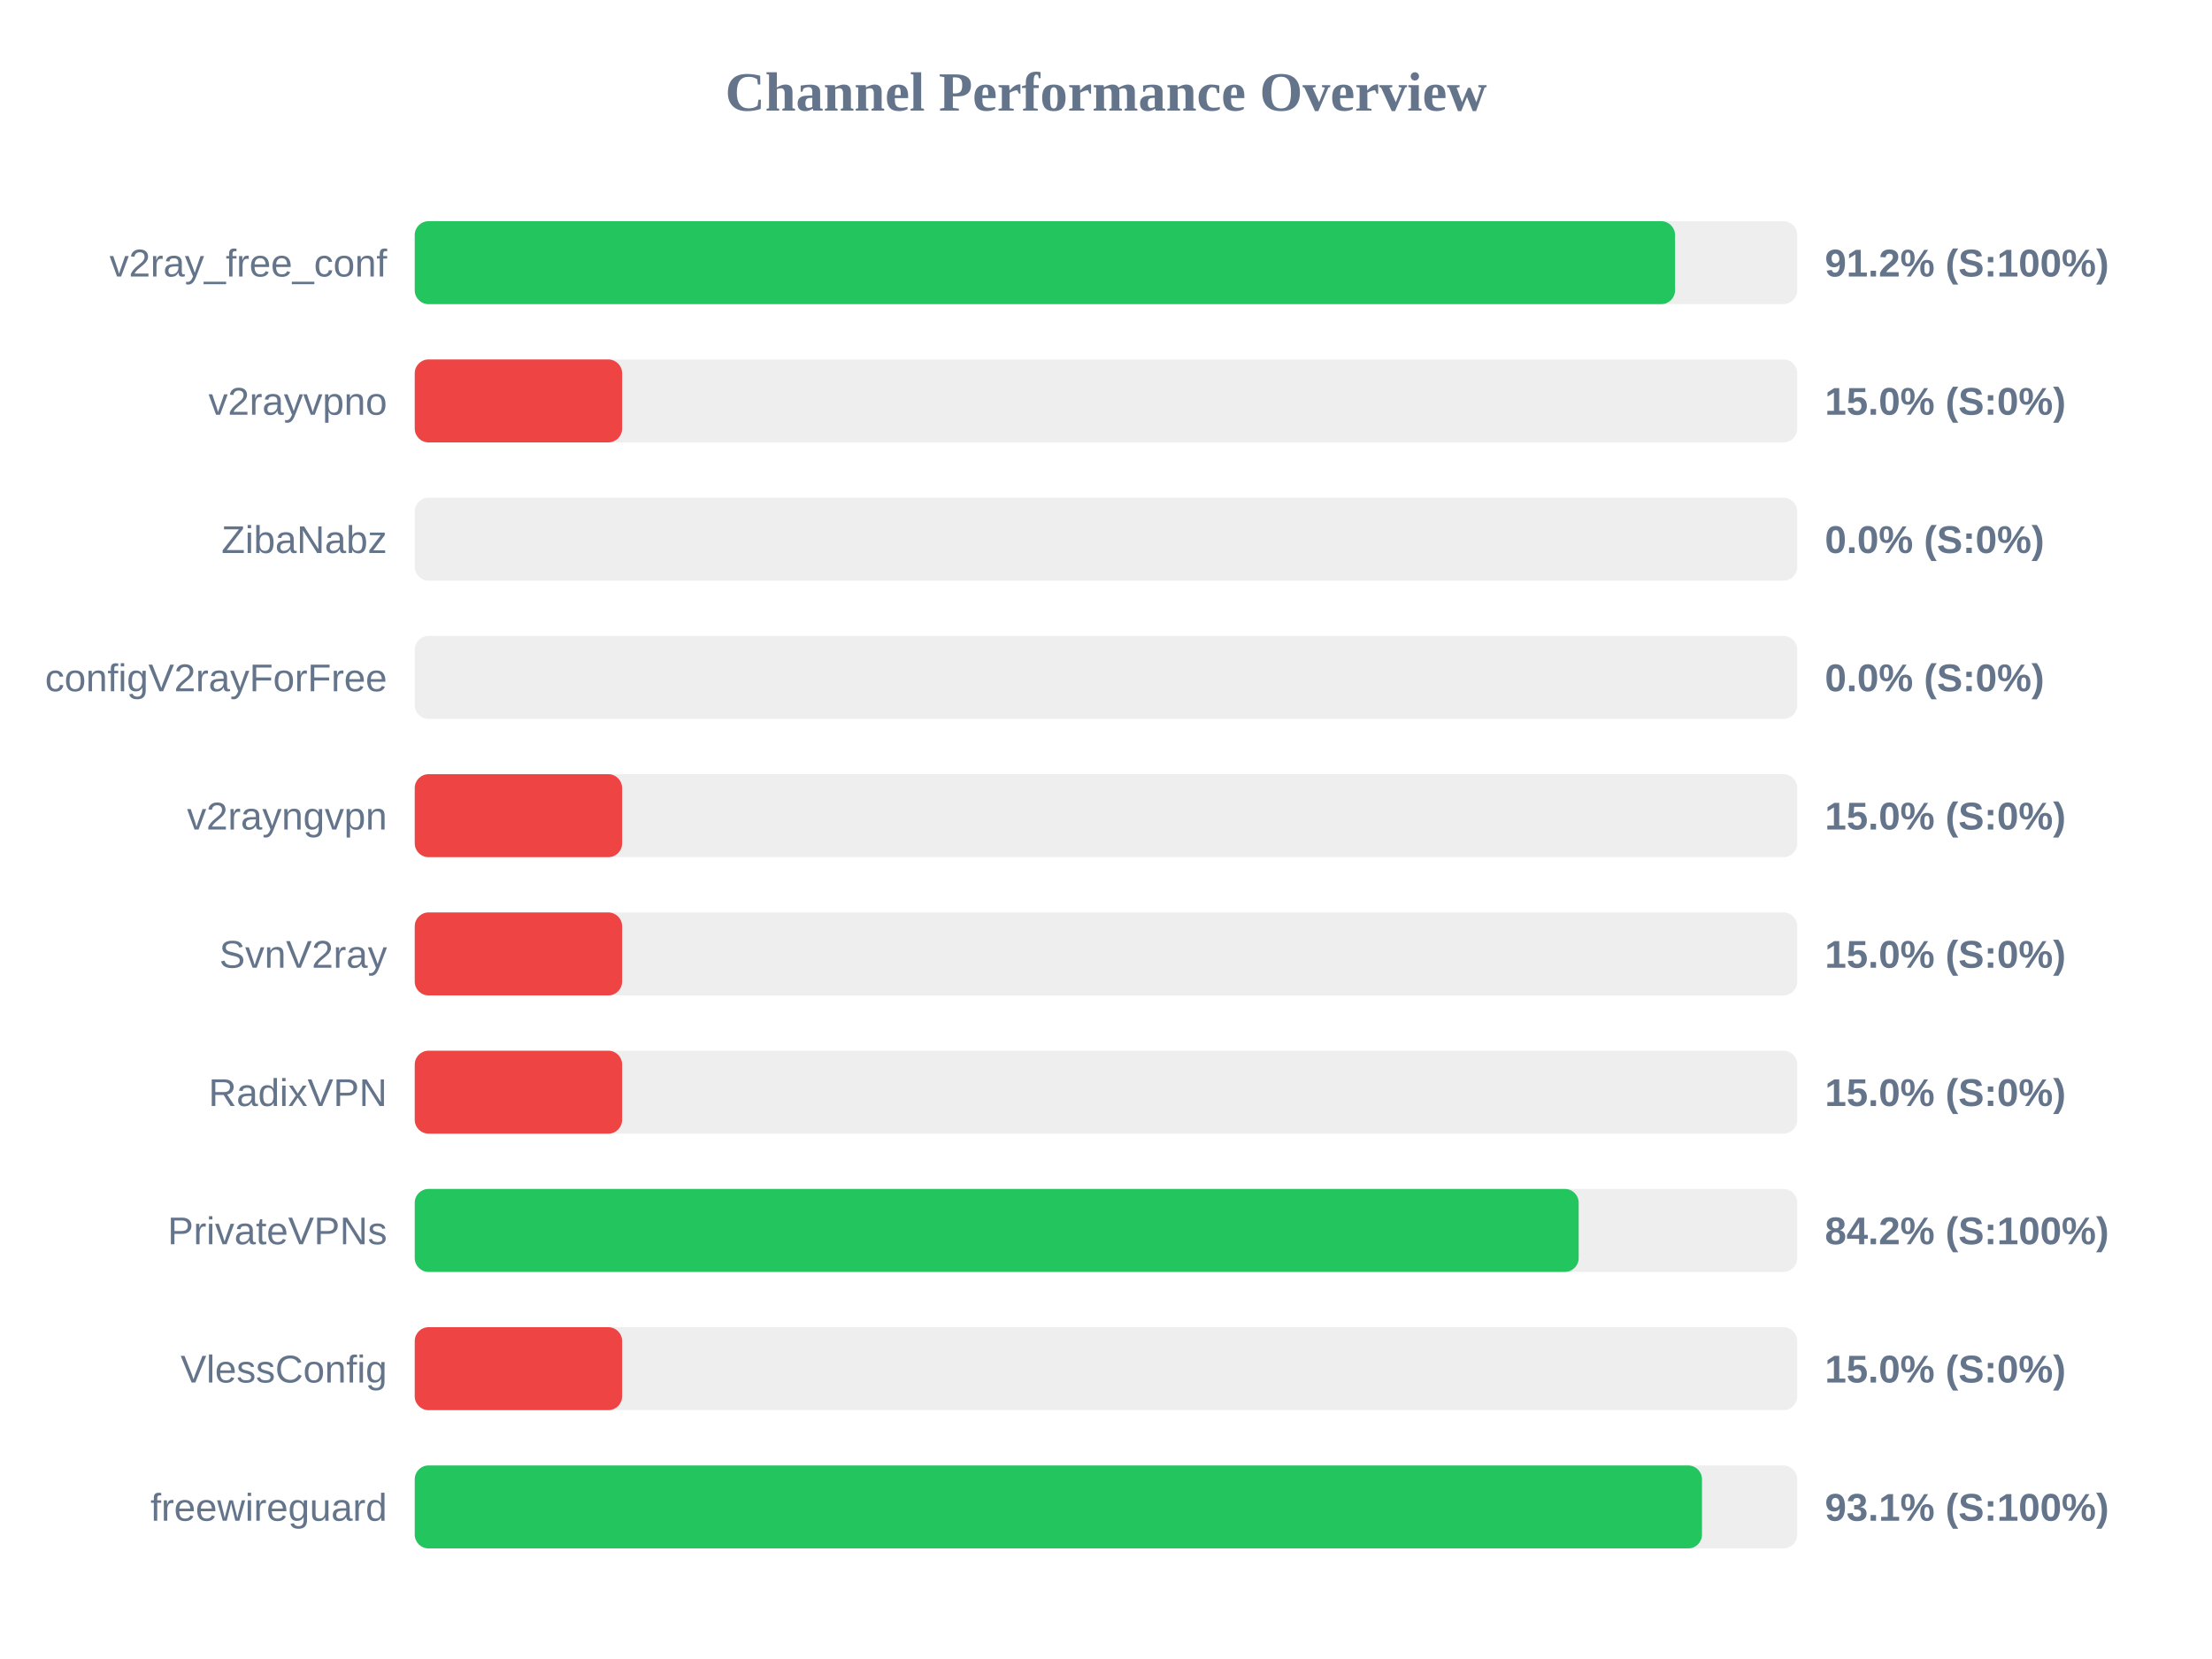
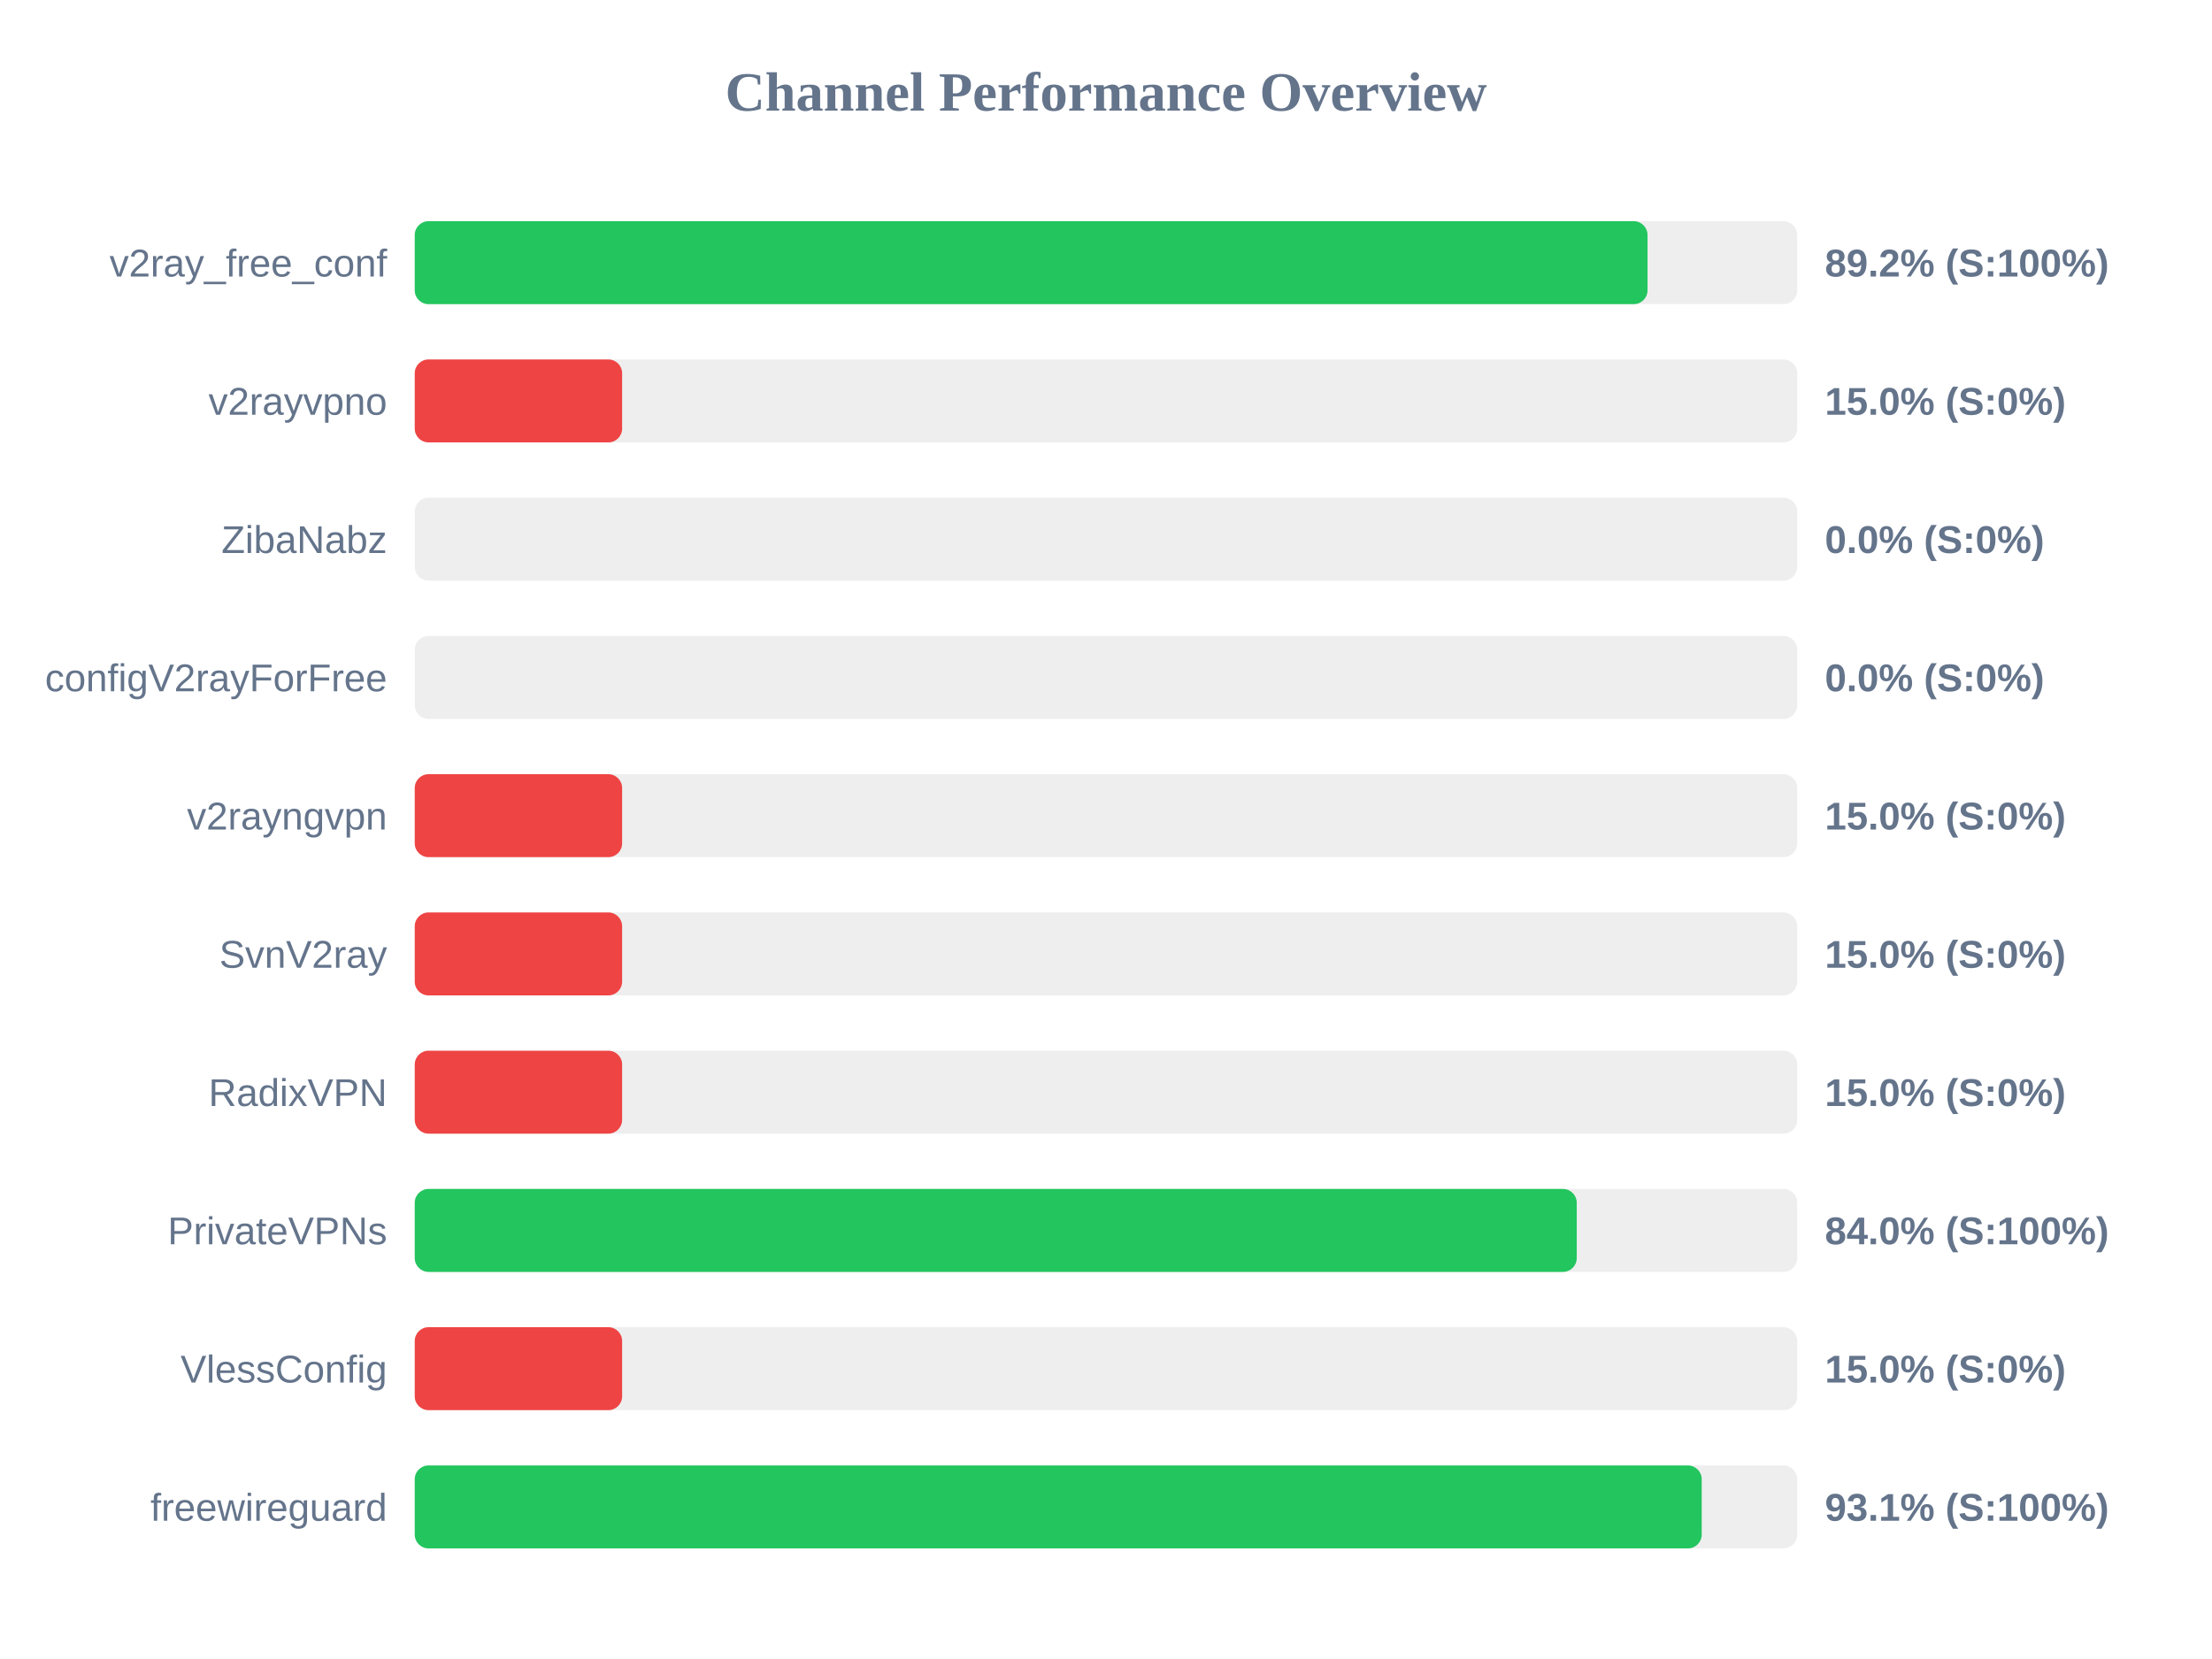
<svg xmlns="http://www.w3.org/2000/svg" width="800" height="600" version="1.1">
  <style>
        .row { font: 14px Arial; fill: #64748b; }
        .score { font: bold 14px Arial; fill: #64748b; }
    </style>
  <text x="400" y="40" text-anchor="middle" font-size="20px" font-weight="bold" fill="#64748b">Channel Performance Overview</text>
  <rect x="150" y="80" width="500" height="30" fill="#eee" rx="5" />
-   <rect x="150" y="80" width="455.8" height="30" fill="#22c55e" rx="5" />
+   <rect x="150" y="80" width="445.85" height="30" fill="#22c55e" rx="5" />
  <text x="140" y="100" text-anchor="end" class="row">v2ray_free_conf</text>
-   <text x="660" y="100" text-anchor="start" class="score">91.2% (S:100%)</text>
+   <text x="660" y="100" text-anchor="start" class="score">89.2% (S:100%)</text>
  <rect x="150" y="130" width="500" height="30" fill="#eee" rx="5" />
  <rect x="150" y="130" width="75.0" height="30" fill="#ef4444" rx="5" />
  <text x="140" y="150" text-anchor="end" class="row">v2rayvpno</text>
  <text x="660" y="150" text-anchor="start" class="score">15.0% (S:0%)</text>
  <rect x="150" y="180" width="500" height="30" fill="#eee" rx="5" />
  <rect x="150" y="180" width="0.0" height="30" fill="#ef4444" rx="5" />
  <text x="140" y="200" text-anchor="end" class="row">ZibaNabz</text>
  <text x="660" y="200" text-anchor="start" class="score">0.0% (S:0%)</text>
  <rect x="150" y="230" width="500" height="30" fill="#eee" rx="5" />
  <rect x="150" y="230" width="0.0" height="30" fill="#ef4444" rx="5" />
  <text x="140" y="250" text-anchor="end" class="row">configV2rayForFree</text>
  <text x="660" y="250" text-anchor="start" class="score">0.0% (S:0%)</text>
  <rect x="150" y="280" width="500" height="30" fill="#eee" rx="5" />
  <rect x="150" y="280" width="75.0" height="30" fill="#ef4444" rx="5" />
  <text x="140" y="300" text-anchor="end" class="row">v2rayngvpn</text>
  <text x="660" y="300" text-anchor="start" class="score">15.0% (S:0%)</text>
  <rect x="150" y="330" width="500" height="30" fill="#eee" rx="5" />
  <rect x="150" y="330" width="75.0" height="30" fill="#ef4444" rx="5" />
  <text x="140" y="350" text-anchor="end" class="row">SvnV2ray</text>
  <text x="660" y="350" text-anchor="start" class="score">15.0% (S:0%)</text>
  <rect x="150" y="380" width="500" height="30" fill="#eee" rx="5" />
  <rect x="150" y="380" width="75.0" height="30" fill="#ef4444" rx="5" />
  <text x="140" y="400" text-anchor="end" class="row">RadixVPN</text>
  <text x="660" y="400" text-anchor="start" class="score">15.0% (S:0%)</text>
  <rect x="150" y="430" width="500" height="30" fill="#eee" rx="5" />
-   <rect x="150" y="430" width="420.95" height="30" fill="#22c55e" rx="5" />
+   <rect x="150" y="430" width="420.25" height="30" fill="#22c55e" rx="5" />
  <text x="140" y="450" text-anchor="end" class="row">PrivateVPNs</text>
-   <text x="660" y="450" text-anchor="start" class="score">84.2% (S:100%)</text>
+   <text x="660" y="450" text-anchor="start" class="score">84.0% (S:100%)</text>
  <rect x="150" y="480" width="500" height="30" fill="#eee" rx="5" />
  <rect x="150" y="480" width="75.0" height="30" fill="#ef4444" rx="5" />
  <text x="140" y="500" text-anchor="end" class="row">VlessConfig</text>
  <text x="660" y="500" text-anchor="start" class="score">15.0% (S:0%)</text>
  <rect x="150" y="530" width="500" height="30" fill="#eee" rx="5" />
-   <rect x="150" y="530" width="465.55" height="30" fill="#22c55e" rx="5" />
+   <rect x="150" y="530" width="465.45" height="30" fill="#22c55e" rx="5" />
  <text x="140" y="550" text-anchor="end" class="row">freewireguard</text>
  <text x="660" y="550" text-anchor="start" class="score">93.1% (S:100%)</text>
</svg>
